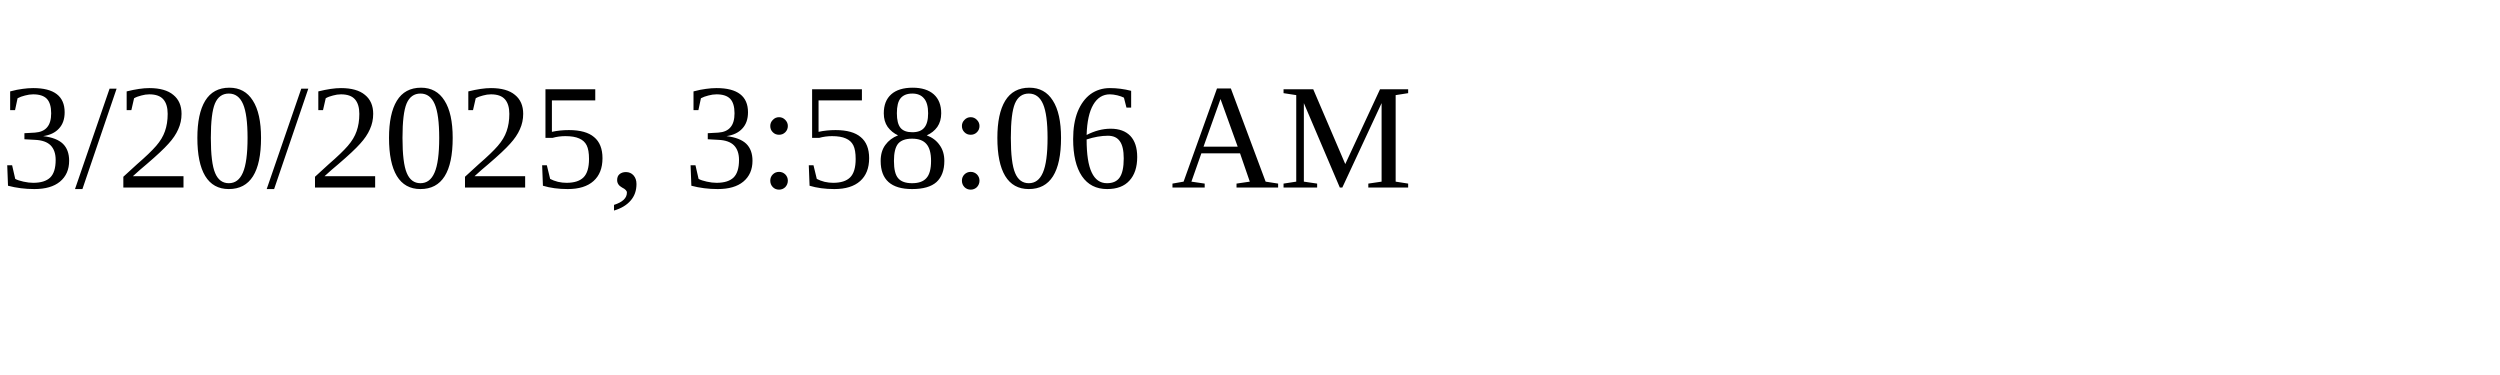
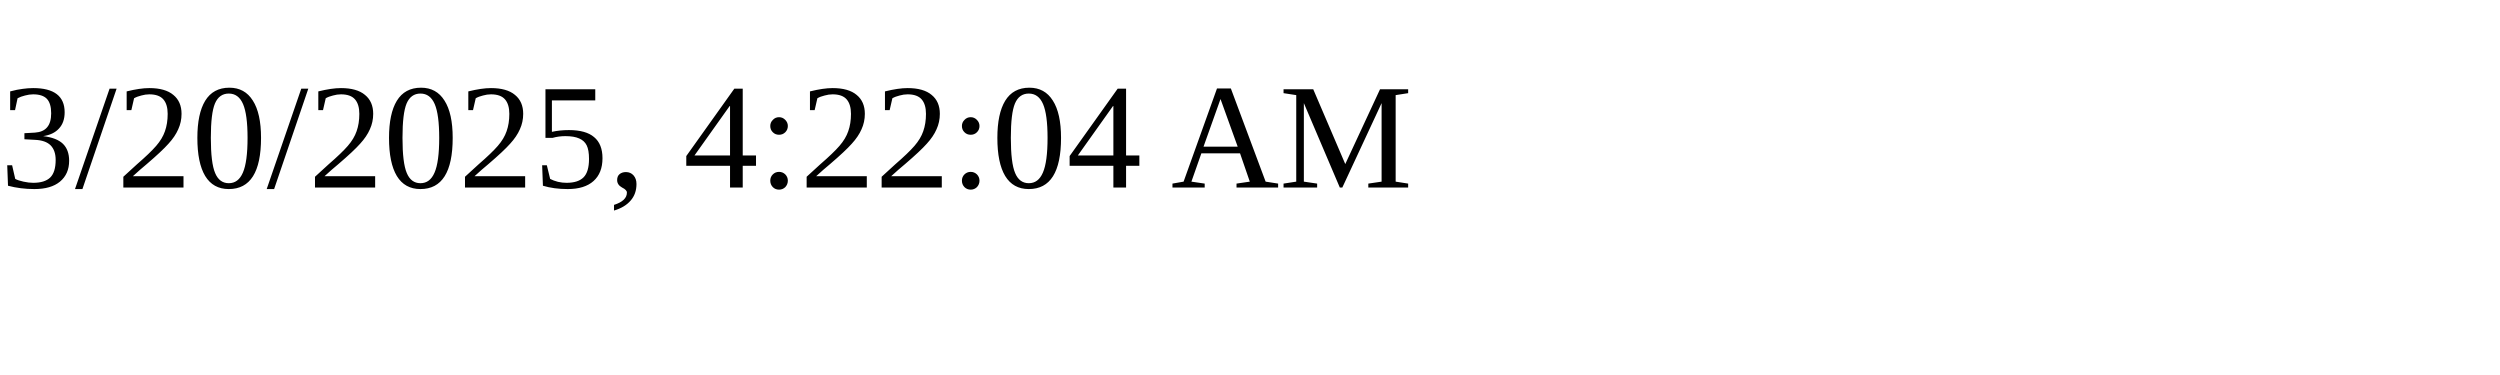
<svg xmlns="http://www.w3.org/2000/svg" height="30" width="200">
-   <text x="0" y="15">3/20/2025, 3:58:06 AM</text>
+   <text x="0" y="15">3/20/2025, 4:22:04 AM</text>
</svg>
